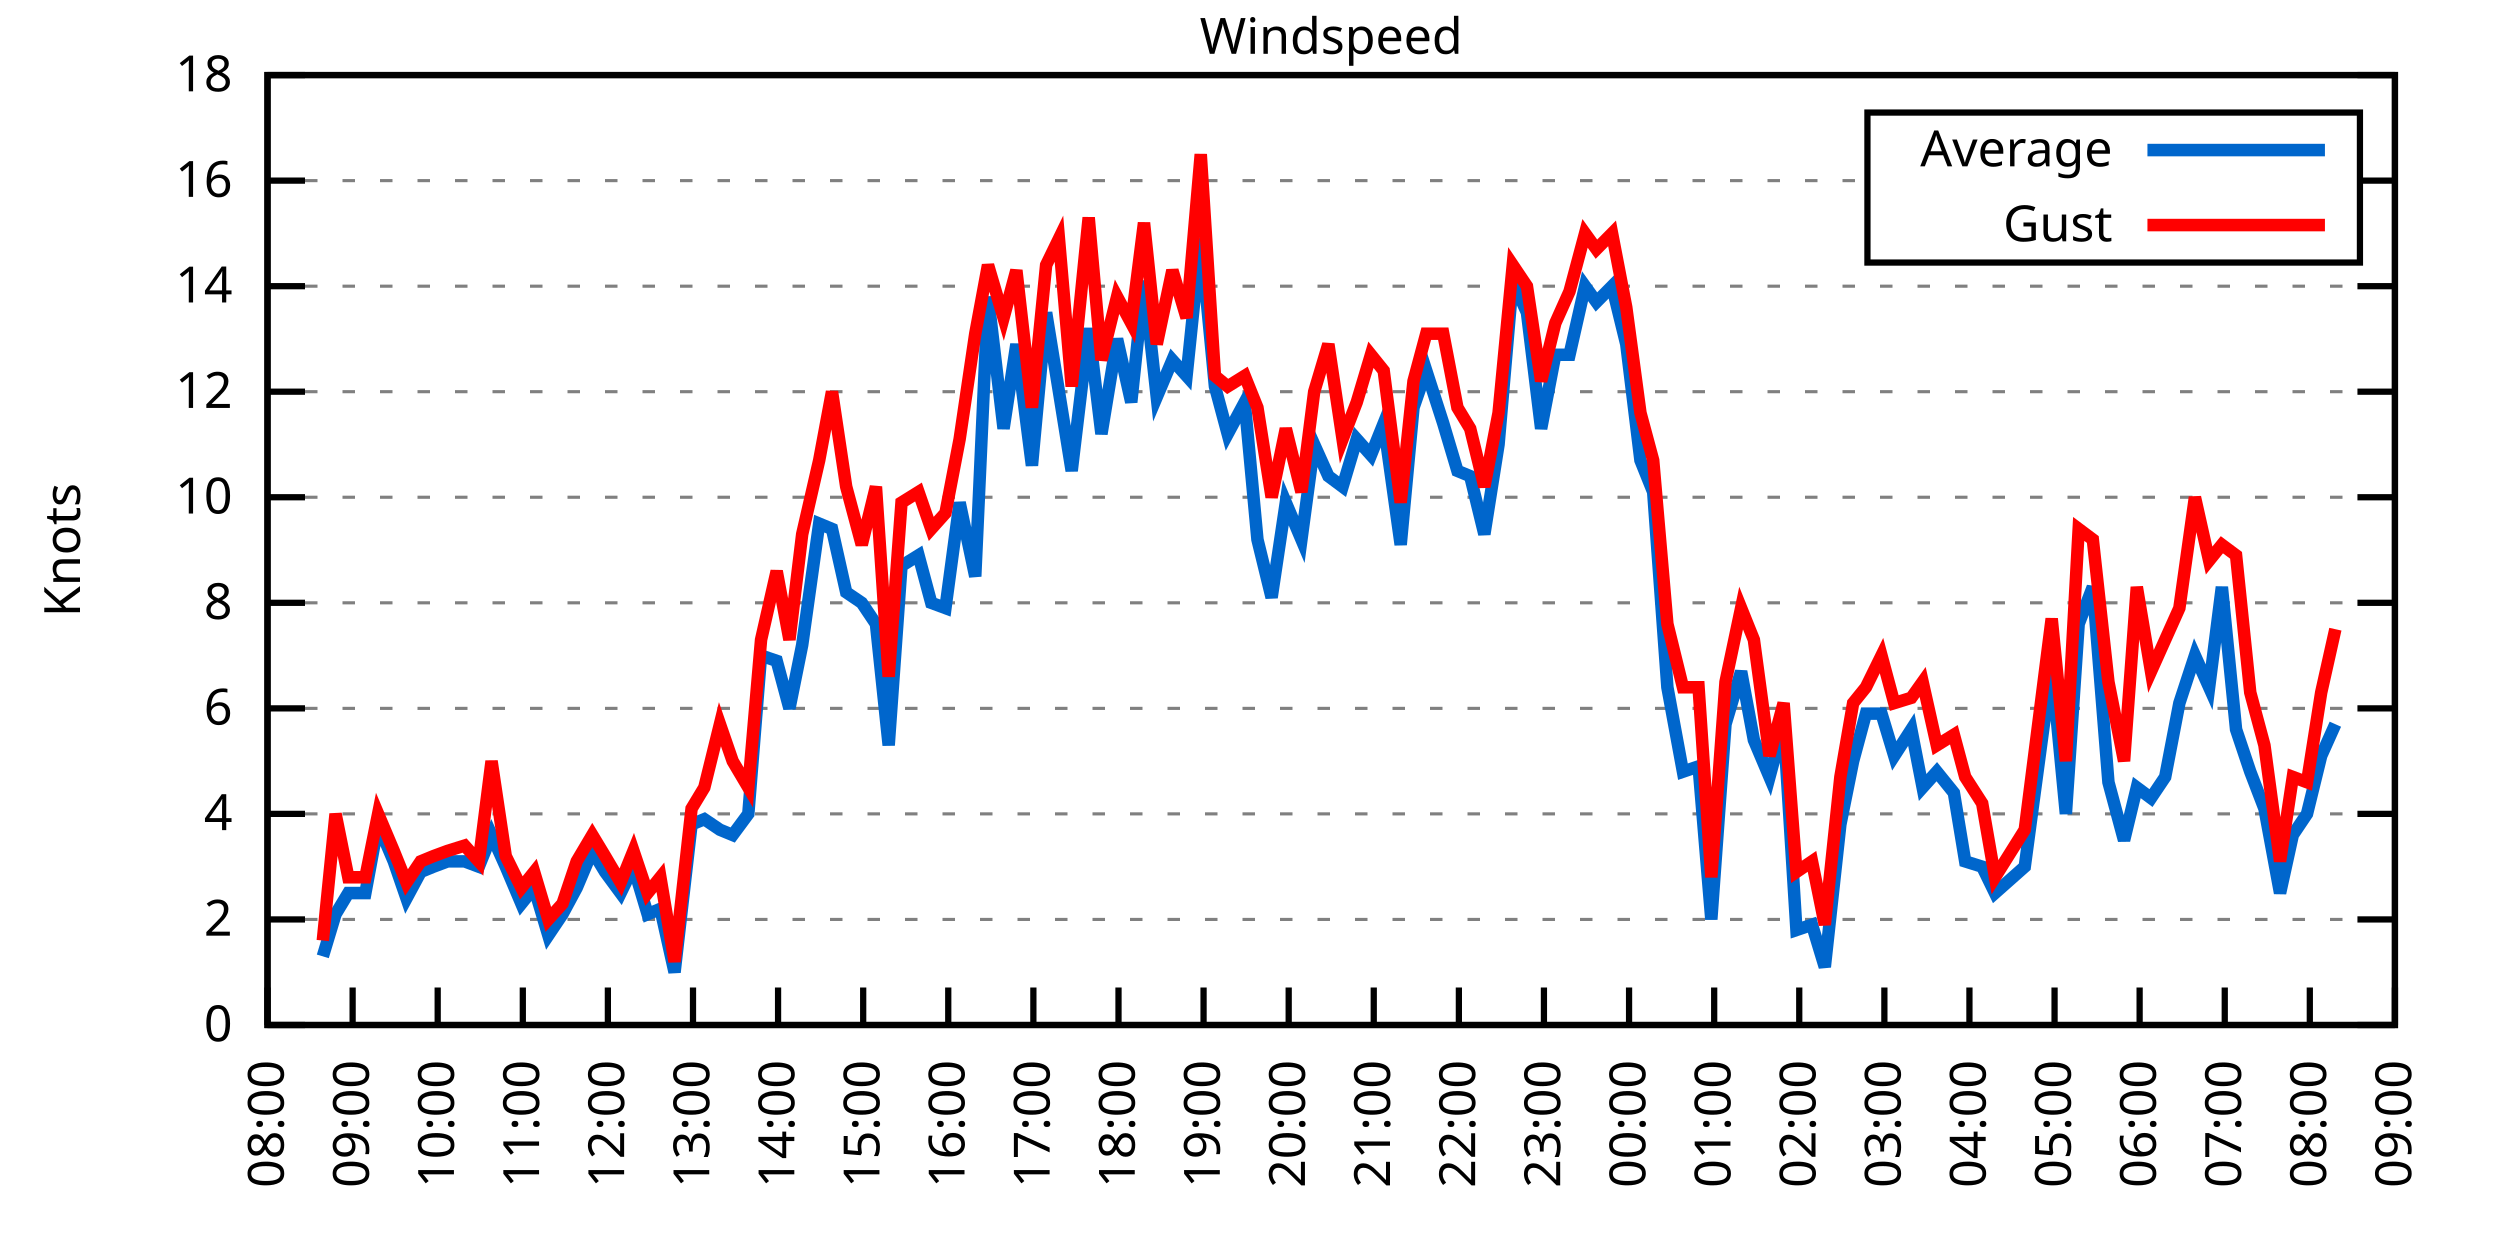
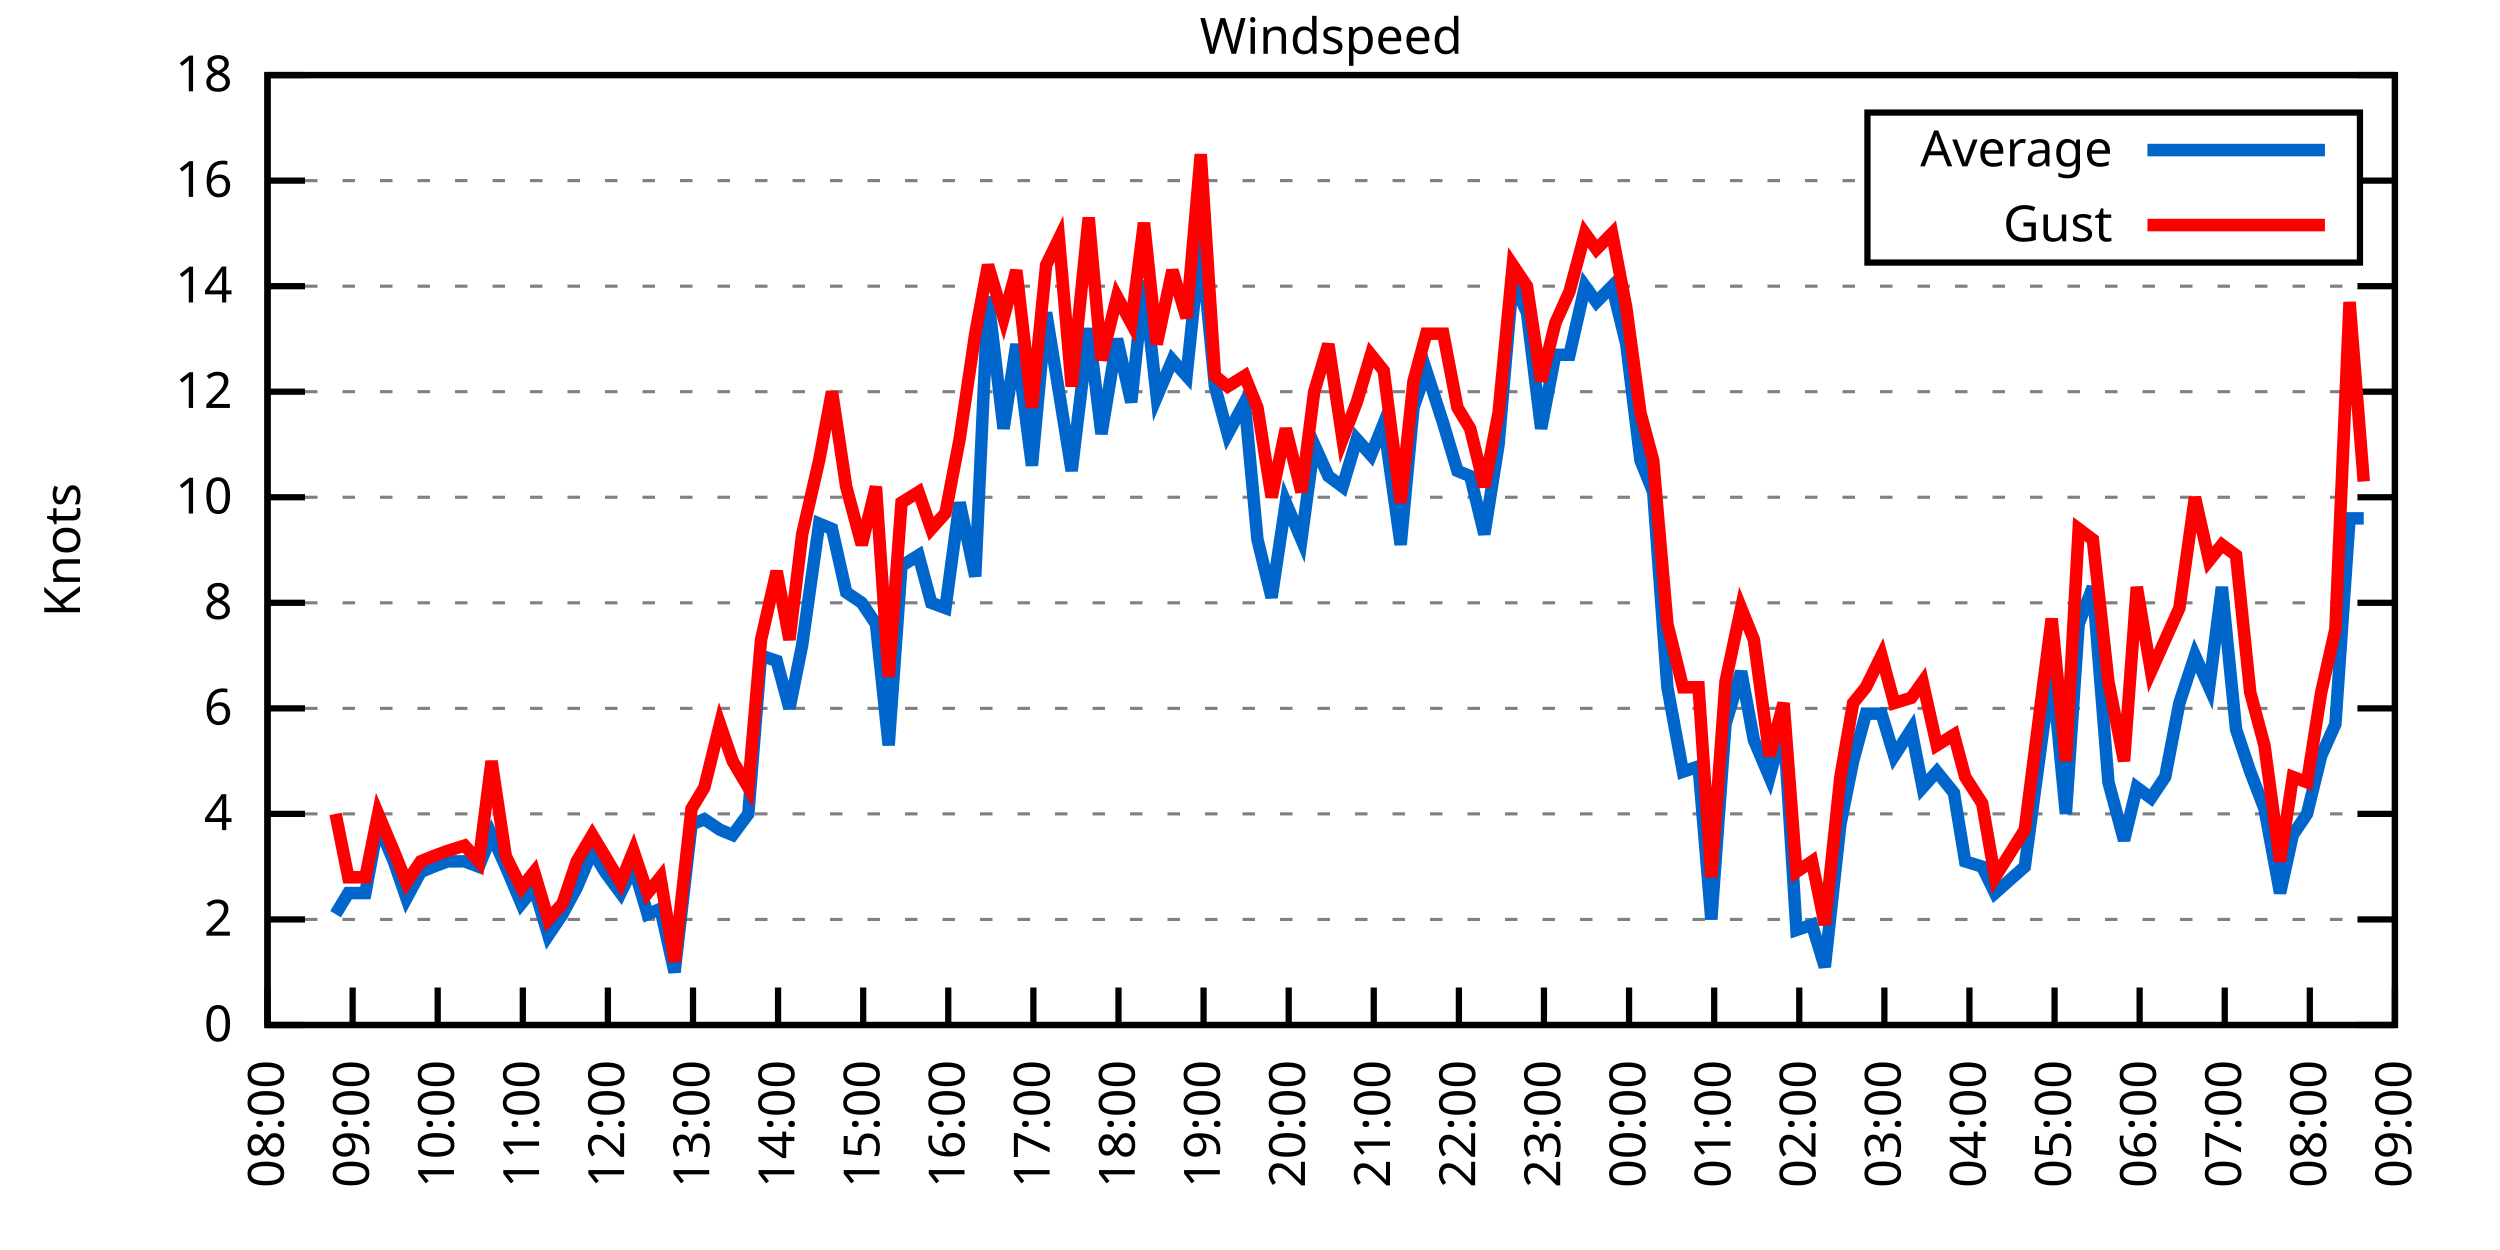
<svg xmlns="http://www.w3.org/2000/svg" xmlns:xlink="http://www.w3.org/1999/xlink" width="400" height="200" viewBox="0 0 400 200">
  <g id="gnuplot_canvas">
    <rect x="0" y="0" width="400" height="200" fill="none" />
    <defs>
      <circle id="gpDot" r="0.5" stroke-width="0.5" stroke="currentColor" />
      <path id="gpPt0" stroke-width="0.333" stroke="currentColor" d="M-1,0 h2 M0,-1 v2" />
      <path id="gpPt1" stroke-width="0.333" stroke="currentColor" d="M-1,-1 L1,1 M1,-1 L-1,1" />
      <path id="gpPt2" stroke-width="0.333" stroke="currentColor" d="M-1,0 L1,0 M0,-1 L0,1 M-1,-1 L1,1 M-1,1 L1,-1" />
      <rect id="gpPt3" stroke-width="0.333" stroke="currentColor" x="-1" y="-1" width="2" height="2" />
      <rect id="gpPt4" stroke-width="0.333" stroke="currentColor" fill="currentColor" x="-1" y="-1" width="2" height="2" />
      <circle id="gpPt5" stroke-width="0.333" stroke="currentColor" cx="0" cy="0" r="1" />
      <use xlink:href="#gpPt5" id="gpPt6" fill="currentColor" stroke="none" />
      <path id="gpPt7" stroke-width="0.333" stroke="currentColor" d="M0,-1.33 L-1.33,0.67 L1.33,0.67 z" />
      <use xlink:href="#gpPt7" id="gpPt8" fill="currentColor" stroke="none" />
      <use xlink:href="#gpPt7" id="gpPt9" stroke="currentColor" transform="rotate(180)" />
      <use xlink:href="#gpPt9" id="gpPt10" fill="currentColor" stroke="none" />
      <use xlink:href="#gpPt3" id="gpPt11" stroke="currentColor" transform="rotate(45)" />
      <use xlink:href="#gpPt11" id="gpPt12" fill="currentColor" stroke="none" />
      <path id="gpPt13" stroke-width="0.333" stroke="currentColor" d="M0,1.330 L1.265,0.411 L0.782,-1.067 L-0.782,-1.076 L-1.265,0.411 z" />
      <use xlink:href="#gpPt13" id="gpPt14" fill="currentColor" stroke="none" />
      <filter id="textbox" filterUnits="objectBoundingBox" x="0" y="0" height="1" width="1">
        <feFlood flood-color="white" flood-opacity="1" result="bgnd" />
        <feComposite in="SourceGraphic" in2="bgnd" operator="atop" />
      </filter>
      <filter id="greybox" filterUnits="objectBoundingBox" x="0" y="0" height="1" width="1">
        <feFlood flood-color="lightgrey" flood-opacity="1" result="grey" />
        <feComposite in="SourceGraphic" in2="grey" operator="atop" />
      </filter>
    </defs>
    <g fill="none" color="white" stroke="currentColor" stroke-width="1.00" stroke-linecap="butt" stroke-linejoin="miter">
</g>
    <g fill="none" color="black" stroke="currentColor" stroke-width="1.00" stroke-linecap="butt" stroke-linejoin="miter">
      <g stroke="none" shape-rendering="crispEdges">
        <polygon fill="rgb(255, 255, 255)" points="42.80,164.00 383.18,164.00 383.18,12.02 42.80,12.02 " />
      </g>
    </g>
    <g fill="none" color="black" stroke="currentColor" stroke-width="1.00" stroke-linecap="butt" stroke-linejoin="miter">
</g>
    <g fill="none" color="black" stroke="black" stroke-width="0.50" stroke-linecap="butt" stroke-linejoin="miter">
</g>
    <g fill="none" color="gray" stroke="currentColor" stroke-width="0.50" stroke-linecap="butt" stroke-linejoin="miter">
      <path stroke="gray" stroke-dasharray="2,4" class="gridline" d="M42.80,164.00 L383.19,164.00  " />
    </g>
    <g fill="none" color="gray" stroke="gray" stroke-width="1.00" stroke-linecap="butt" stroke-linejoin="miter">
</g>
    <g fill="none" color="black" stroke="currentColor" stroke-width="1.00" stroke-linecap="butt" stroke-linejoin="miter">
      <path stroke="black" d="M42.80,164.00 L48.80,164.00 M383.19,164.00 L377.19,164.00  " />
      <g transform="translate(37.20,166.60)" stroke="none" fill="black" font-family="Sans" font-size="8.00" text-anchor="end">
        <text>
          <tspan font-family="Sans"> 0</tspan>
        </text>
      </g>
    </g>
    <g fill="none" color="black" stroke="currentColor" stroke-width="1.00" stroke-linecap="butt" stroke-linejoin="miter">
</g>
    <g fill="none" color="black" stroke="black" stroke-width="0.50" stroke-linecap="butt" stroke-linejoin="miter">
</g>
    <g fill="none" color="gray" stroke="currentColor" stroke-width="0.50" stroke-linecap="butt" stroke-linejoin="miter">
      <path stroke="gray" stroke-dasharray="2,4" class="gridline" d="M42.80,147.11 L383.19,147.11  " />
    </g>
    <g fill="none" color="gray" stroke="gray" stroke-width="1.00" stroke-linecap="butt" stroke-linejoin="miter">
</g>
    <g fill="none" color="black" stroke="currentColor" stroke-width="1.00" stroke-linecap="butt" stroke-linejoin="miter">
      <path stroke="black" d="M42.80,147.11 L48.80,147.11 M383.19,147.11 L377.19,147.11  " />
      <g transform="translate(37.20,149.71)" stroke="none" fill="black" font-family="Sans" font-size="8.00" text-anchor="end">
        <text>
          <tspan font-family="Sans"> 2</tspan>
        </text>
      </g>
    </g>
    <g fill="none" color="black" stroke="currentColor" stroke-width="1.00" stroke-linecap="butt" stroke-linejoin="miter">
</g>
    <g fill="none" color="black" stroke="black" stroke-width="0.50" stroke-linecap="butt" stroke-linejoin="miter">
</g>
    <g fill="none" color="gray" stroke="currentColor" stroke-width="0.50" stroke-linecap="butt" stroke-linejoin="miter">
      <path stroke="gray" stroke-dasharray="2,4" class="gridline" d="M42.80,130.22 L383.19,130.22  " />
    </g>
    <g fill="none" color="gray" stroke="gray" stroke-width="1.00" stroke-linecap="butt" stroke-linejoin="miter">
</g>
    <g fill="none" color="black" stroke="currentColor" stroke-width="1.00" stroke-linecap="butt" stroke-linejoin="miter">
      <path stroke="black" d="M42.80,130.22 L48.80,130.22 M383.19,130.22 L377.19,130.22  " />
      <g transform="translate(37.20,132.82)" stroke="none" fill="black" font-family="Sans" font-size="8.00" text-anchor="end">
        <text>
          <tspan font-family="Sans"> 4</tspan>
        </text>
      </g>
    </g>
    <g fill="none" color="black" stroke="currentColor" stroke-width="1.00" stroke-linecap="butt" stroke-linejoin="miter">
</g>
    <g fill="none" color="black" stroke="black" stroke-width="0.50" stroke-linecap="butt" stroke-linejoin="miter">
</g>
    <g fill="none" color="gray" stroke="currentColor" stroke-width="0.50" stroke-linecap="butt" stroke-linejoin="miter">
      <path stroke="gray" stroke-dasharray="2,4" class="gridline" d="M42.80,113.34 L383.19,113.34  " />
    </g>
    <g fill="none" color="gray" stroke="gray" stroke-width="1.00" stroke-linecap="butt" stroke-linejoin="miter">
</g>
    <g fill="none" color="black" stroke="currentColor" stroke-width="1.00" stroke-linecap="butt" stroke-linejoin="miter">
      <path stroke="black" d="M42.80,113.34 L48.80,113.34 M383.19,113.34 L377.19,113.34  " />
      <g transform="translate(37.20,115.94)" stroke="none" fill="black" font-family="Sans" font-size="8.00" text-anchor="end">
        <text>
          <tspan font-family="Sans"> 6</tspan>
        </text>
      </g>
    </g>
    <g fill="none" color="black" stroke="currentColor" stroke-width="1.00" stroke-linecap="butt" stroke-linejoin="miter">
</g>
    <g fill="none" color="black" stroke="black" stroke-width="0.50" stroke-linecap="butt" stroke-linejoin="miter">
</g>
    <g fill="none" color="gray" stroke="currentColor" stroke-width="0.50" stroke-linecap="butt" stroke-linejoin="miter">
      <path stroke="gray" stroke-dasharray="2,4" class="gridline" d="M42.80,96.45 L383.19,96.45  " />
    </g>
    <g fill="none" color="gray" stroke="gray" stroke-width="1.00" stroke-linecap="butt" stroke-linejoin="miter">
</g>
    <g fill="none" color="black" stroke="currentColor" stroke-width="1.00" stroke-linecap="butt" stroke-linejoin="miter">
      <path stroke="black" d="M42.80,96.45 L48.80,96.45 M383.19,96.45 L377.19,96.45  " />
      <g transform="translate(37.20,99.05)" stroke="none" fill="black" font-family="Sans" font-size="8.00" text-anchor="end">
        <text>
          <tspan font-family="Sans"> 8</tspan>
        </text>
      </g>
    </g>
    <g fill="none" color="black" stroke="currentColor" stroke-width="1.00" stroke-linecap="butt" stroke-linejoin="miter">
</g>
    <g fill="none" color="black" stroke="black" stroke-width="0.50" stroke-linecap="butt" stroke-linejoin="miter">
</g>
    <g fill="none" color="gray" stroke="currentColor" stroke-width="0.50" stroke-linecap="butt" stroke-linejoin="miter">
      <path stroke="gray" stroke-dasharray="2,4" class="gridline" d="M42.80,79.56 L383.19,79.56  " />
    </g>
    <g fill="none" color="gray" stroke="gray" stroke-width="1.00" stroke-linecap="butt" stroke-linejoin="miter">
</g>
    <g fill="none" color="black" stroke="currentColor" stroke-width="1.00" stroke-linecap="butt" stroke-linejoin="miter">
      <path stroke="black" d="M42.80,79.56 L48.80,79.56 M383.19,79.56 L377.19,79.56  " />
      <g transform="translate(37.20,82.16)" stroke="none" fill="black" font-family="Sans" font-size="8.00" text-anchor="end">
        <text>
          <tspan font-family="Sans"> 10</tspan>
        </text>
      </g>
    </g>
    <g fill="none" color="black" stroke="currentColor" stroke-width="1.00" stroke-linecap="butt" stroke-linejoin="miter">
</g>
    <g fill="none" color="black" stroke="black" stroke-width="0.50" stroke-linecap="butt" stroke-linejoin="miter">
</g>
    <g fill="none" color="gray" stroke="currentColor" stroke-width="0.50" stroke-linecap="butt" stroke-linejoin="miter">
      <path stroke="gray" stroke-dasharray="2,4" class="gridline" d="M42.80,62.67 L383.19,62.67  " />
    </g>
    <g fill="none" color="gray" stroke="gray" stroke-width="1.00" stroke-linecap="butt" stroke-linejoin="miter">
</g>
    <g fill="none" color="black" stroke="currentColor" stroke-width="1.00" stroke-linecap="butt" stroke-linejoin="miter">
      <path stroke="black" d="M42.80,62.67 L48.80,62.67 M383.19,62.67 L377.19,62.67  " />
      <g transform="translate(37.20,65.27)" stroke="none" fill="black" font-family="Sans" font-size="8.00" text-anchor="end">
        <text>
          <tspan font-family="Sans"> 12</tspan>
        </text>
      </g>
    </g>
    <g fill="none" color="black" stroke="currentColor" stroke-width="1.00" stroke-linecap="butt" stroke-linejoin="miter">
</g>
    <g fill="none" color="black" stroke="black" stroke-width="0.50" stroke-linecap="butt" stroke-linejoin="miter">
</g>
    <g fill="none" color="gray" stroke="currentColor" stroke-width="0.50" stroke-linecap="butt" stroke-linejoin="miter">
      <path stroke="gray" stroke-dasharray="2,4" class="gridline" d="M42.80,45.79 L383.19,45.79  " />
    </g>
    <g fill="none" color="gray" stroke="gray" stroke-width="1.00" stroke-linecap="butt" stroke-linejoin="miter">
</g>
    <g fill="none" color="black" stroke="currentColor" stroke-width="1.00" stroke-linecap="butt" stroke-linejoin="miter">
      <path stroke="black" d="M42.80,45.79 L48.80,45.79 M383.19,45.79 L377.19,45.79  " />
      <g transform="translate(37.20,48.39)" stroke="none" fill="black" font-family="Sans" font-size="8.00" text-anchor="end">
        <text>
          <tspan font-family="Sans"> 14</tspan>
        </text>
      </g>
    </g>
    <g fill="none" color="black" stroke="currentColor" stroke-width="1.00" stroke-linecap="butt" stroke-linejoin="miter">
</g>
    <g fill="none" color="black" stroke="black" stroke-width="0.50" stroke-linecap="butt" stroke-linejoin="miter">
</g>
    <g fill="none" color="gray" stroke="currentColor" stroke-width="0.50" stroke-linecap="butt" stroke-linejoin="miter">
      <path stroke="gray" stroke-dasharray="2,4" class="gridline" d="M42.80,28.90 L298.79,28.90 M377.59,28.90 L383.19,28.90  " />
    </g>
    <g fill="none" color="gray" stroke="gray" stroke-width="1.00" stroke-linecap="butt" stroke-linejoin="miter">
</g>
    <g fill="none" color="black" stroke="currentColor" stroke-width="1.00" stroke-linecap="butt" stroke-linejoin="miter">
      <path stroke="black" d="M42.80,28.90 L48.80,28.90 M383.19,28.90 L377.19,28.90  " />
      <g transform="translate(37.20,31.50)" stroke="none" fill="black" font-family="Sans" font-size="8.00" text-anchor="end">
        <text>
          <tspan font-family="Sans"> 16</tspan>
        </text>
      </g>
    </g>
    <g fill="none" color="black" stroke="currentColor" stroke-width="1.00" stroke-linecap="butt" stroke-linejoin="miter">
</g>
    <g fill="none" color="black" stroke="black" stroke-width="0.50" stroke-linecap="butt" stroke-linejoin="miter">
</g>
    <g fill="none" color="gray" stroke="currentColor" stroke-width="0.50" stroke-linecap="butt" stroke-linejoin="miter">
      <path stroke="gray" stroke-dasharray="2,4" class="gridline" d="M42.80,12.01 L383.19,12.01  " />
    </g>
    <g fill="none" color="gray" stroke="gray" stroke-width="1.00" stroke-linecap="butt" stroke-linejoin="miter">
</g>
    <g fill="none" color="black" stroke="currentColor" stroke-width="1.00" stroke-linecap="butt" stroke-linejoin="miter">
      <path stroke="black" d="M42.80,12.01 L48.80,12.01 M383.19,12.01 L377.19,12.01  " />
      <g transform="translate(37.20,14.61)" stroke="none" fill="black" font-family="Sans" font-size="8.00" text-anchor="end">
        <text>
          <tspan font-family="Sans"> 18</tspan>
        </text>
      </g>
    </g>
    <g fill="none" color="black" stroke="currentColor" stroke-width="1.00" stroke-linecap="butt" stroke-linejoin="miter">
      <path stroke="black" d="M42.80,164.00 L42.80,158.00  " />
      <g transform="translate(45.40,169.60) rotate(270.00)" stroke="none" fill="black" font-family="Sans" font-size="8.00" text-anchor="end">
        <text>
          <tspan font-family="Sans">08:00</tspan>
        </text>
      </g>
    </g>
    <g fill="none" color="black" stroke="currentColor" stroke-width="1.00" stroke-linecap="butt" stroke-linejoin="miter">
      <path stroke="black" d="M56.42,164.00 L56.42,158.00  " />
      <g transform="translate(59.02,169.60) rotate(270.00)" stroke="none" fill="black" font-family="Sans" font-size="8.00" text-anchor="end">
        <text>
          <tspan font-family="Sans">09:00</tspan>
        </text>
      </g>
    </g>
    <g fill="none" color="black" stroke="currentColor" stroke-width="1.00" stroke-linecap="butt" stroke-linejoin="miter">
      <path stroke="black" d="M70.03,164.00 L70.03,158.00  " />
      <g transform="translate(72.63,169.60) rotate(270.00)" stroke="none" fill="black" font-family="Sans" font-size="8.00" text-anchor="end">
        <text>
          <tspan font-family="Sans">10:00</tspan>
        </text>
      </g>
    </g>
    <g fill="none" color="black" stroke="currentColor" stroke-width="1.00" stroke-linecap="butt" stroke-linejoin="miter">
      <path stroke="black" d="M83.65,164.00 L83.65,158.00  " />
      <g transform="translate(86.25,169.60) rotate(270.00)" stroke="none" fill="black" font-family="Sans" font-size="8.00" text-anchor="end">
        <text>
          <tspan font-family="Sans">11:00</tspan>
        </text>
      </g>
    </g>
    <g fill="none" color="black" stroke="currentColor" stroke-width="1.00" stroke-linecap="butt" stroke-linejoin="miter">
      <path stroke="black" d="M97.26,164.00 L97.26,158.00  " />
      <g transform="translate(99.86,169.60) rotate(270.00)" stroke="none" fill="black" font-family="Sans" font-size="8.00" text-anchor="end">
        <text>
          <tspan font-family="Sans">12:00</tspan>
        </text>
      </g>
    </g>
    <g fill="none" color="black" stroke="currentColor" stroke-width="1.00" stroke-linecap="butt" stroke-linejoin="miter">
      <path stroke="black" d="M110.88,164.00 L110.88,158.00  " />
      <g transform="translate(113.48,169.60) rotate(270.00)" stroke="none" fill="black" font-family="Sans" font-size="8.00" text-anchor="end">
        <text>
          <tspan font-family="Sans">13:00</tspan>
        </text>
      </g>
    </g>
    <g fill="none" color="black" stroke="currentColor" stroke-width="1.00" stroke-linecap="butt" stroke-linejoin="miter">
      <path stroke="black" d="M124.49,164.00 L124.49,158.00  " />
      <g transform="translate(127.09,169.60) rotate(270.00)" stroke="none" fill="black" font-family="Sans" font-size="8.00" text-anchor="end">
        <text>
          <tspan font-family="Sans">14:00</tspan>
        </text>
      </g>
    </g>
    <g fill="none" color="black" stroke="currentColor" stroke-width="1.00" stroke-linecap="butt" stroke-linejoin="miter">
      <path stroke="black" d="M138.11,164.00 L138.11,158.00  " />
      <g transform="translate(140.71,169.60) rotate(270.00)" stroke="none" fill="black" font-family="Sans" font-size="8.00" text-anchor="end">
        <text>
          <tspan font-family="Sans">15:00</tspan>
        </text>
      </g>
    </g>
    <g fill="none" color="black" stroke="currentColor" stroke-width="1.00" stroke-linecap="butt" stroke-linejoin="miter">
      <path stroke="black" d="M151.72,164.00 L151.72,158.00  " />
      <g transform="translate(154.32,169.60) rotate(270.00)" stroke="none" fill="black" font-family="Sans" font-size="8.00" text-anchor="end">
        <text>
          <tspan font-family="Sans">16:00</tspan>
        </text>
      </g>
    </g>
    <g fill="none" color="black" stroke="currentColor" stroke-width="1.00" stroke-linecap="butt" stroke-linejoin="miter">
      <path stroke="black" d="M165.34,164.00 L165.34,158.00  " />
      <g transform="translate(167.94,169.60) rotate(270.00)" stroke="none" fill="black" font-family="Sans" font-size="8.00" text-anchor="end">
        <text>
          <tspan font-family="Sans">17:00</tspan>
        </text>
      </g>
    </g>
    <g fill="none" color="black" stroke="currentColor" stroke-width="1.00" stroke-linecap="butt" stroke-linejoin="miter">
      <path stroke="black" d="M178.96,164.00 L178.96,158.00  " />
      <g transform="translate(181.56,169.60) rotate(270.00)" stroke="none" fill="black" font-family="Sans" font-size="8.00" text-anchor="end">
        <text>
          <tspan font-family="Sans">18:00</tspan>
        </text>
      </g>
    </g>
    <g fill="none" color="black" stroke="currentColor" stroke-width="1.00" stroke-linecap="butt" stroke-linejoin="miter">
      <path stroke="black" d="M192.57,164.00 L192.57,158.00  " />
      <g transform="translate(195.17,169.60) rotate(270.00)" stroke="none" fill="black" font-family="Sans" font-size="8.00" text-anchor="end">
        <text>
          <tspan font-family="Sans">19:00</tspan>
        </text>
      </g>
    </g>
    <g fill="none" color="black" stroke="currentColor" stroke-width="1.00" stroke-linecap="butt" stroke-linejoin="miter">
      <path stroke="black" d="M206.19,164.00 L206.19,158.00  " />
      <g transform="translate(208.79,169.60) rotate(270.00)" stroke="none" fill="black" font-family="Sans" font-size="8.00" text-anchor="end">
        <text>
          <tspan font-family="Sans">20:00</tspan>
        </text>
      </g>
    </g>
    <g fill="none" color="black" stroke="currentColor" stroke-width="1.00" stroke-linecap="butt" stroke-linejoin="miter">
      <path stroke="black" d="M219.80,164.00 L219.80,158.00  " />
      <g transform="translate(222.40,169.60) rotate(270.00)" stroke="none" fill="black" font-family="Sans" font-size="8.00" text-anchor="end">
        <text>
          <tspan font-family="Sans">21:00</tspan>
        </text>
      </g>
    </g>
    <g fill="none" color="black" stroke="currentColor" stroke-width="1.00" stroke-linecap="butt" stroke-linejoin="miter">
      <path stroke="black" d="M233.42,164.00 L233.42,158.00  " />
      <g transform="translate(236.02,169.60) rotate(270.00)" stroke="none" fill="black" font-family="Sans" font-size="8.00" text-anchor="end">
        <text>
          <tspan font-family="Sans">22:00</tspan>
        </text>
      </g>
    </g>
    <g fill="none" color="black" stroke="currentColor" stroke-width="1.00" stroke-linecap="butt" stroke-linejoin="miter">
      <path stroke="black" d="M247.03,164.00 L247.03,158.00  " />
      <g transform="translate(249.63,169.60) rotate(270.00)" stroke="none" fill="black" font-family="Sans" font-size="8.00" text-anchor="end">
        <text>
          <tspan font-family="Sans">23:00</tspan>
        </text>
      </g>
    </g>
    <g fill="none" color="black" stroke="currentColor" stroke-width="1.00" stroke-linecap="butt" stroke-linejoin="miter">
      <path stroke="black" d="M260.65,164.00 L260.65,158.00  " />
      <g transform="translate(263.25,169.60) rotate(270.00)" stroke="none" fill="black" font-family="Sans" font-size="8.00" text-anchor="end">
        <text>
          <tspan font-family="Sans">00:00</tspan>
        </text>
      </g>
    </g>
    <g fill="none" color="black" stroke="currentColor" stroke-width="1.00" stroke-linecap="butt" stroke-linejoin="miter">
      <path stroke="black" d="M274.27,164.00 L274.27,158.00  " />
      <g transform="translate(276.87,169.60) rotate(270.00)" stroke="none" fill="black" font-family="Sans" font-size="8.00" text-anchor="end">
        <text>
          <tspan font-family="Sans">01:00</tspan>
        </text>
      </g>
    </g>
    <g fill="none" color="black" stroke="currentColor" stroke-width="1.00" stroke-linecap="butt" stroke-linejoin="miter">
      <path stroke="black" d="M287.88,164.00 L287.88,158.00  " />
      <g transform="translate(290.48,169.60) rotate(270.00)" stroke="none" fill="black" font-family="Sans" font-size="8.00" text-anchor="end">
        <text>
          <tspan font-family="Sans">02:00</tspan>
        </text>
      </g>
    </g>
    <g fill="none" color="black" stroke="currentColor" stroke-width="1.00" stroke-linecap="butt" stroke-linejoin="miter">
      <path stroke="black" d="M301.50,164.00 L301.50,158.00  " />
      <g transform="translate(304.10,169.60) rotate(270.00)" stroke="none" fill="black" font-family="Sans" font-size="8.00" text-anchor="end">
        <text>
          <tspan font-family="Sans">03:00</tspan>
        </text>
      </g>
    </g>
    <g fill="none" color="black" stroke="currentColor" stroke-width="1.00" stroke-linecap="butt" stroke-linejoin="miter">
      <path stroke="black" d="M315.11,164.00 L315.11,158.00  " />
      <g transform="translate(317.71,169.60) rotate(270.00)" stroke="none" fill="black" font-family="Sans" font-size="8.00" text-anchor="end">
        <text>
          <tspan font-family="Sans">04:00</tspan>
        </text>
      </g>
    </g>
    <g fill="none" color="black" stroke="currentColor" stroke-width="1.00" stroke-linecap="butt" stroke-linejoin="miter">
      <path stroke="black" d="M328.73,164.00 L328.73,158.00  " />
      <g transform="translate(331.33,169.60) rotate(270.00)" stroke="none" fill="black" font-family="Sans" font-size="8.00" text-anchor="end">
        <text>
          <tspan font-family="Sans">05:00</tspan>
        </text>
      </g>
    </g>
    <g fill="none" color="black" stroke="currentColor" stroke-width="1.00" stroke-linecap="butt" stroke-linejoin="miter">
      <path stroke="black" d="M342.34,164.00 L342.34,158.00  " />
      <g transform="translate(344.94,169.60) rotate(270.00)" stroke="none" fill="black" font-family="Sans" font-size="8.00" text-anchor="end">
        <text>
          <tspan font-family="Sans">06:00</tspan>
        </text>
      </g>
    </g>
    <g fill="none" color="black" stroke="currentColor" stroke-width="1.00" stroke-linecap="butt" stroke-linejoin="miter">
      <path stroke="black" d="M355.96,164.00 L355.96,158.00  " />
      <g transform="translate(358.56,169.60) rotate(270.00)" stroke="none" fill="black" font-family="Sans" font-size="8.00" text-anchor="end">
        <text>
          <tspan font-family="Sans">07:00</tspan>
        </text>
      </g>
    </g>
    <g fill="none" color="black" stroke="currentColor" stroke-width="1.00" stroke-linecap="butt" stroke-linejoin="miter">
      <path stroke="black" d="M369.57,164.00 L369.57,158.00  " />
      <g transform="translate(372.17,169.60) rotate(270.00)" stroke="none" fill="black" font-family="Sans" font-size="8.00" text-anchor="end">
        <text>
          <tspan font-family="Sans">08:00</tspan>
        </text>
      </g>
    </g>
    <g fill="none" color="black" stroke="currentColor" stroke-width="1.00" stroke-linecap="butt" stroke-linejoin="miter">
      <path stroke="black" d="M383.19,164.00 L383.19,158.00  " />
      <g transform="translate(385.79,169.60) rotate(270.00)" stroke="none" fill="black" font-family="Sans" font-size="8.00" text-anchor="end">
        <text>
          <tspan font-family="Sans">09:00</tspan>
        </text>
      </g>
    </g>
    <g fill="none" color="black" stroke="currentColor" stroke-width="1.00" stroke-linecap="butt" stroke-linejoin="miter">
</g>
    <g fill="none" color="black" stroke="currentColor" stroke-width="1.00" stroke-linecap="butt" stroke-linejoin="miter">
      <path stroke="black" d="M42.80,12.01 L42.80,164.00 L383.19,164.00 L383.19,12.01 L42.80,12.01 Z  " />
    </g>
    <g fill="none" color="black" stroke="currentColor" stroke-width="1.00" stroke-linecap="butt" stroke-linejoin="miter">
</g>
    <g fill="none" color="black" stroke="currentColor" stroke-width="1.00" stroke-linecap="butt" stroke-linejoin="miter">
      <path stroke="black" d="M298.79,42.01 L298.79,18.01 L377.59,18.01 L377.59,42.01 L298.79,42.01 Z  " />
    </g>
    <g id="Windspeed_plot_1">
      <g fill="none" color="white" stroke="black" stroke-width="2.00" stroke-linecap="butt" stroke-linejoin="miter">
</g>
      <g fill="none" color="black" stroke="currentColor" stroke-width="2.00" stroke-linecap="butt" stroke-linejoin="miter">
        <g transform="translate(337.99,26.61)" stroke="none" fill="black" font-family="Sans" font-size="8.00" text-anchor="end">
          <text>
            <tspan font-family="Sans">Average</tspan>
          </text>
        </g>
      </g>
      <g fill="none" color="black" stroke="currentColor" stroke-width="2.00" stroke-linecap="butt" stroke-linejoin="miter">
-         <path stroke="rgb(  0, 102, 204)" d="M343.59,24.01 L371.99,24.01 M51.65,153.02 L53.69,146.27 L55.73,142.89 L58.46,142.89 L60.50,131.91 L63.00,137.82   L65.04,143.73 L67.31,139.51 L69.35,138.67 L71.62,137.82 L74.34,137.82 L76.61,138.67 L78.65,133.60 L80.92,138.67   L83.42,144.58 L85.46,142.05 L87.73,149.65 L90.00,146.27 L92.27,142.05 L94.77,136.14 L96.81,139.51 L99.30,142.89   L101.35,138.67 L103.62,146.27 L105.66,145.42 L107.93,155.56 L110.65,131.91 L112.69,131.07 L115.19,132.76 L117.23,133.60   L119.73,130.22 L121.77,104.89 L124.27,105.74 L126.31,113.34 L128.35,103.20 L131.07,83.78 L133.12,84.63 L135.39,94.76   L137.88,96.45 L140.15,99.83 L142.19,119.25 L144.24,90.54 L146.96,88.85 L149.00,96.45 L151.27,97.29 L153.54,80.41   L156.04,92.23 L158.08,47.47 L160.57,68.58 L162.62,55.07 L165.11,74.49 L167.38,50.01 L169.43,62.67 L171.47,75.34   L174.19,52.54 L176.23,69.43 L178.73,54.23 L181.00,64.36 L183.04,44.94 L185.08,63.52 L187.58,57.61 L189.85,60.14   L192.12,38.19 L194.39,61.83 L196.43,69.43 L199.15,64.36 L201.19,86.32 L203.46,95.60 L205.73,80.41 L208.23,86.32   L210.27,71.12 L212.54,76.18 L214.81,77.87 L217.08,70.27 L219.35,72.81 L221.39,67.74 L224.11,87.16 L226.16,65.21   L228.20,59.30 L230.92,67.74 L233.19,75.34 L235.23,76.18 L237.50,85.47 L239.77,71.12 L242.04,44.94 L244.31,50.01   L246.58,68.58 L248.85,56.76 L251.12,56.76 L253.61,45.79 L255.43,48.32 L257.93,45.79 L260.20,55.07 L262.47,73.65   L264.51,78.72 L266.78,109.96 L269.27,123.47 L271.77,122.62 L273.81,147.11 L276.08,115.87 L278.58,107.43 L280.62,118.40   L283.12,124.31 L285.38,115.87 L287.43,148.80 L289.92,147.96 L291.97,154.71 L294.46,131.91 L296.50,121.78 L298.55,114.18   L301.04,114.18 L303.08,120.94 L305.81,116.71 L307.62,126.00 L309.89,123.47 L312.62,126.85 L314.43,137.82 L317.15,138.67   L319.20,142.89 L323.96,138.67 L328.27,106.58 L330.54,130.22 L332.59,99.83 L334.85,93.92 L337.35,125.16 L339.85,134.45   L341.89,126.00 L344.16,127.69 L346.43,124.31 L348.70,112.49 L351.19,104.89 L353.46,109.96 L355.50,93.92 L357.77,116.71   L360.04,123.47 L362.31,129.38 L364.81,142.89 L366.85,133.60 L369.12,130.22 L371.39,120.94 L373.66,115.87  " />
+         <path stroke="rgb(  0, 102, 204)" d="M343.59,24.01 L371.99,24.01 M53.69,146.27 L55.73,142.89 L58.46,142.89 L60.50,131.91 L63.00,137.82 L65.04,143.73   L67.31,139.51 L69.35,138.67 L71.62,137.82 L74.34,137.82 L76.61,138.67 L78.65,133.60 L80.92,138.67 L83.42,144.58   L85.46,142.05 L87.73,149.65 L90.00,146.27 L92.27,142.05 L94.77,136.14 L96.81,139.51 L99.30,142.89 L101.35,138.67   L103.62,146.27 L105.66,145.42 L107.93,155.56 L110.65,131.91 L112.69,131.07 L115.19,132.76 L117.23,133.60 L119.73,130.22   L121.77,104.89 L124.27,105.74 L126.31,113.34 L128.35,103.20 L131.07,83.78 L133.12,84.63 L135.39,94.76 L137.88,96.45   L140.15,99.83 L142.19,119.25 L144.24,90.54 L146.96,88.85 L149.00,96.45 L151.27,97.29 L153.54,80.41 L156.04,92.23   L158.08,47.47 L160.57,68.58 L162.62,55.07 L165.11,74.49 L167.38,50.01 L169.43,62.67 L171.47,75.34 L174.19,52.54   L176.23,69.43 L178.73,54.23 L181.00,64.36 L183.04,44.94 L185.08,63.52 L187.58,57.61 L189.85,60.14 L192.12,38.19   L194.39,61.83 L196.43,69.43 L199.15,64.36 L201.19,86.32 L203.46,95.60 L205.73,80.41 L208.23,86.32 L210.27,71.12   L212.54,76.18 L214.81,77.87 L217.08,70.27 L219.35,72.81 L221.39,67.74 L224.11,87.16 L226.16,65.21 L228.20,59.30   L230.92,67.74 L233.19,75.34 L235.23,76.18 L237.50,85.47 L239.77,71.12 L242.04,44.94 L244.31,50.01 L246.58,68.58   L248.85,56.76 L251.12,56.76 L253.61,45.79 L255.43,48.32 L257.93,45.79 L260.20,55.07 L262.47,73.65 L264.51,78.72   L266.78,109.96 L269.27,123.47 L271.77,122.62 L273.81,147.11 L276.08,115.87 L278.58,107.43 L280.62,118.40 L283.12,124.31   L285.38,115.87 L287.43,148.80 L289.92,147.96 L291.97,154.71 L294.46,131.91 L296.50,121.78 L298.55,114.18 L301.04,114.18   L303.08,120.94 L305.81,116.71 L307.62,126.00 L309.89,123.47 L312.62,126.85 L314.43,137.82 L317.15,138.67 L319.20,142.89   L323.96,138.67 L328.27,106.58 L330.54,130.22 L332.59,99.83 L334.85,93.92 L337.35,125.16 L339.85,134.45 L341.89,126.00   L344.16,127.69 L346.43,124.31 L348.70,112.49 L351.19,104.89 L353.46,109.96 L355.50,93.92 L357.77,116.71 L360.04,123.47   L362.31,129.38 L364.81,142.89 L366.85,133.60 L369.12,130.22 L371.39,120.94 L373.66,115.87 L375.93,82.94 L378.20,82.94    " />
      </g>
    </g>
    <g id="Windspeed_plot_2">
      <g fill="none" color="black" stroke="currentColor" stroke-width="2.00" stroke-linecap="butt" stroke-linejoin="miter">
        <g transform="translate(337.99,38.61)" stroke="none" fill="black" font-family="Sans" font-size="8.00" text-anchor="end">
          <text>
            <tspan font-family="Sans">Gust</tspan>
          </text>
        </g>
      </g>
      <g fill="none" color="black" stroke="currentColor" stroke-width="2.00" stroke-linecap="butt" stroke-linejoin="miter">
-         <path stroke="rgb(255,   0,   0)" d="M343.59,36.01 L371.99,36.01 M51.65,150.49 L53.69,130.22 L55.73,140.36 L58.46,140.36 L60.50,130.22 L63.00,136.14   L65.04,141.20 L67.31,137.82 L69.35,136.98 L71.62,136.14 L74.34,135.29 L76.61,137.82 L78.65,121.78 L80.92,136.98   L83.42,142.05 L85.46,139.51 L87.73,147.11 L90.00,144.58 L92.27,137.82 L94.77,133.60 L96.81,136.98 L99.30,141.20   L101.35,136.14 L103.62,142.89 L105.66,140.36 L107.93,153.87 L110.65,129.38 L112.69,126.00 L115.19,115.87 L117.23,121.78   L119.73,126.00 L121.77,102.36 L124.27,91.38 L126.31,102.36 L128.35,85.47 L131.07,73.65 L133.12,62.67 L135.39,77.87   L137.88,87.16 L140.15,77.87 L142.19,108.27 L144.24,80.41 L146.96,78.72 L149.00,84.63 L151.27,82.09 L153.54,70.27   L156.04,53.39 L158.08,42.41 L160.57,50.85 L162.62,43.25 L165.11,65.21 L167.38,42.41 L169.43,38.19 L171.47,61.83   L174.19,34.81 L176.23,57.61 L178.73,47.47 L181.00,51.70 L183.04,35.65 L185.08,55.07 L187.58,43.25 L189.85,50.85   L192.12,24.68 L194.39,60.14 L196.43,61.83 L199.15,60.14 L201.19,65.21 L203.46,79.56 L205.73,68.58 L208.23,78.72   L210.27,62.67 L212.54,55.07 L214.81,70.27 L217.08,64.36 L219.35,56.76 L221.39,59.30 L224.11,80.41 L226.16,60.98   L228.20,53.39 L230.92,53.39 L233.19,65.21 L235.23,68.58 L237.50,77.87 L239.77,66.05 L242.04,42.41 L244.31,45.79   L246.58,60.98 L248.85,51.70 L251.12,46.63 L253.61,37.34 L255.43,39.87 L257.93,37.34 L260.20,49.16 L262.47,66.05   L264.51,73.65 L266.78,99.83 L269.27,109.96 L271.77,109.96 L273.81,140.36 L276.08,109.11 L278.58,97.29 L280.62,102.36   L283.12,120.94 L285.38,112.49 L287.43,139.51 L289.92,137.82 L291.97,147.96 L294.46,124.31 L296.50,112.49 L298.55,109.96   L301.04,104.89 L303.08,112.49 L305.81,111.65 L307.62,109.11 L309.89,119.25 L312.62,117.56 L314.43,124.31 L317.15,128.54   L319.20,140.36 L323.96,132.76 L328.27,98.98 L330.54,121.78 L332.59,84.63 L334.85,86.32 L337.35,109.11 L339.85,121.78   L341.89,93.92 L344.16,107.43 L346.43,102.36 L348.70,97.29 L351.19,79.56 L353.46,89.69 L355.50,87.16 L357.77,88.85   L360.04,110.80 L362.31,119.25 L364.81,137.82 L366.85,124.31 L369.12,125.16 L371.39,110.80 L373.66,100.67  " />
+         <path stroke="rgb(255,   0,   0)" d="M343.59,36.01 L371.99,36.01 M53.69,130.22 L55.73,140.36 L58.46,140.36 L60.50,130.22 L63.00,136.14 L65.04,141.20   L67.31,137.82 L69.35,136.98 L71.62,136.14 L74.34,135.29 L76.61,137.82 L78.65,121.78 L80.92,136.98 L83.42,142.05   L85.46,139.51 L87.73,147.11 L90.00,144.58 L92.27,137.82 L94.77,133.60 L96.81,136.98 L99.30,141.20 L101.35,136.14   L103.62,142.89 L105.66,140.36 L107.93,153.87 L110.65,129.38 L112.69,126.00 L115.19,115.87 L117.23,121.78 L119.73,126.00   L121.77,102.36 L124.27,91.38 L126.31,102.36 L128.35,85.47 L131.07,73.65 L133.12,62.67 L135.39,77.87 L137.88,87.16   L140.15,77.87 L142.19,108.27 L144.24,80.41 L146.96,78.72 L149.00,84.63 L151.27,82.09 L153.54,70.27 L156.04,53.39   L158.08,42.41 L160.57,50.85 L162.62,43.25 L165.11,65.21 L167.38,42.41 L169.43,38.19 L171.47,61.83 L174.19,34.81   L176.23,57.61 L178.73,47.47 L181.00,51.70 L183.04,35.65 L185.08,55.07 L187.58,43.25 L189.85,50.85 L192.12,24.68   L194.39,60.14 L196.43,61.83 L199.15,60.14 L201.19,65.21 L203.46,79.56 L205.73,68.58 L208.23,78.72 L210.27,62.67   L212.54,55.07 L214.81,70.27 L217.08,64.36 L219.35,56.76 L221.39,59.30 L224.11,80.41 L226.16,60.98 L228.20,53.39   L230.92,53.39 L233.19,65.21 L235.23,68.58 L237.50,77.87 L239.77,66.05 L242.04,42.41 L244.31,45.79 L246.58,60.98   L248.85,51.70 L251.12,46.63 L253.61,37.34 L255.43,39.87 L257.93,37.34 L260.20,49.16 L262.47,66.05 L264.51,73.65   L266.78,99.83 L269.27,109.96 L271.77,109.96 L273.81,140.36 L276.08,109.11 L278.58,97.29 L280.62,102.36 L283.12,120.94   L285.38,112.49 L287.43,139.51 L289.92,137.82 L291.97,147.96 L294.46,124.31 L296.50,112.49 L298.55,109.96 L301.04,104.89   L303.08,112.49 L305.81,111.65 L307.62,109.11 L309.89,119.25 L312.62,117.56 L314.43,124.31 L317.15,128.54 L319.20,140.36   L323.96,132.76 L328.27,98.98 L330.54,121.78 L332.59,84.63 L334.85,86.32 L337.35,109.11 L339.85,121.78 L341.89,93.92   L344.16,107.43 L346.43,102.36 L348.70,97.29 L351.19,79.56 L353.46,89.69 L355.50,87.16 L357.77,88.85 L360.04,110.80   L362.31,119.25 L364.81,137.82 L366.85,124.31 L369.12,125.16 L371.39,110.80 L373.66,100.67 L375.93,48.32 L378.20,77.03    " />
      </g>
    </g>
    <g fill="none" color="black" stroke="currentColor" stroke-width="2.00" stroke-linecap="butt" stroke-linejoin="miter">
</g>
    <g fill="none" color="black" stroke="black" stroke-width="1.00" stroke-linecap="butt" stroke-linejoin="miter">
</g>
    <g fill="none" color="black" stroke="currentColor" stroke-width="1.00" stroke-linecap="butt" stroke-linejoin="miter">
      <path stroke="black" d="M42.80,12.01 L42.80,164.00 L383.19,164.00 L383.19,12.01 L42.80,12.01 Z  " />
      <g transform="translate(12.80,88.01) rotate(270.00)" stroke="none" fill="black" font-family="Sans" font-size="8.00" text-anchor="middle">
        <text>
          <tspan font-family="Sans">Knots</tspan>
        </text>
      </g>
    </g>
    <g fill="none" color="black" stroke="currentColor" stroke-width="1.00" stroke-linecap="butt" stroke-linejoin="miter">
</g>
    <g fill="none" color="black" stroke="currentColor" stroke-width="1.00" stroke-linecap="butt" stroke-linejoin="miter">
      <g transform="translate(212.99,8.61)" stroke="none" fill="black" font-family="Sans" font-size="8.00" text-anchor="middle">
        <text>
          <tspan font-family="Sans">Windspeed</tspan>
        </text>
      </g>
    </g>
    <g fill="none" color="black" stroke="currentColor" stroke-width="1.00" stroke-linecap="butt" stroke-linejoin="miter">
</g>
  </g>
</svg>
